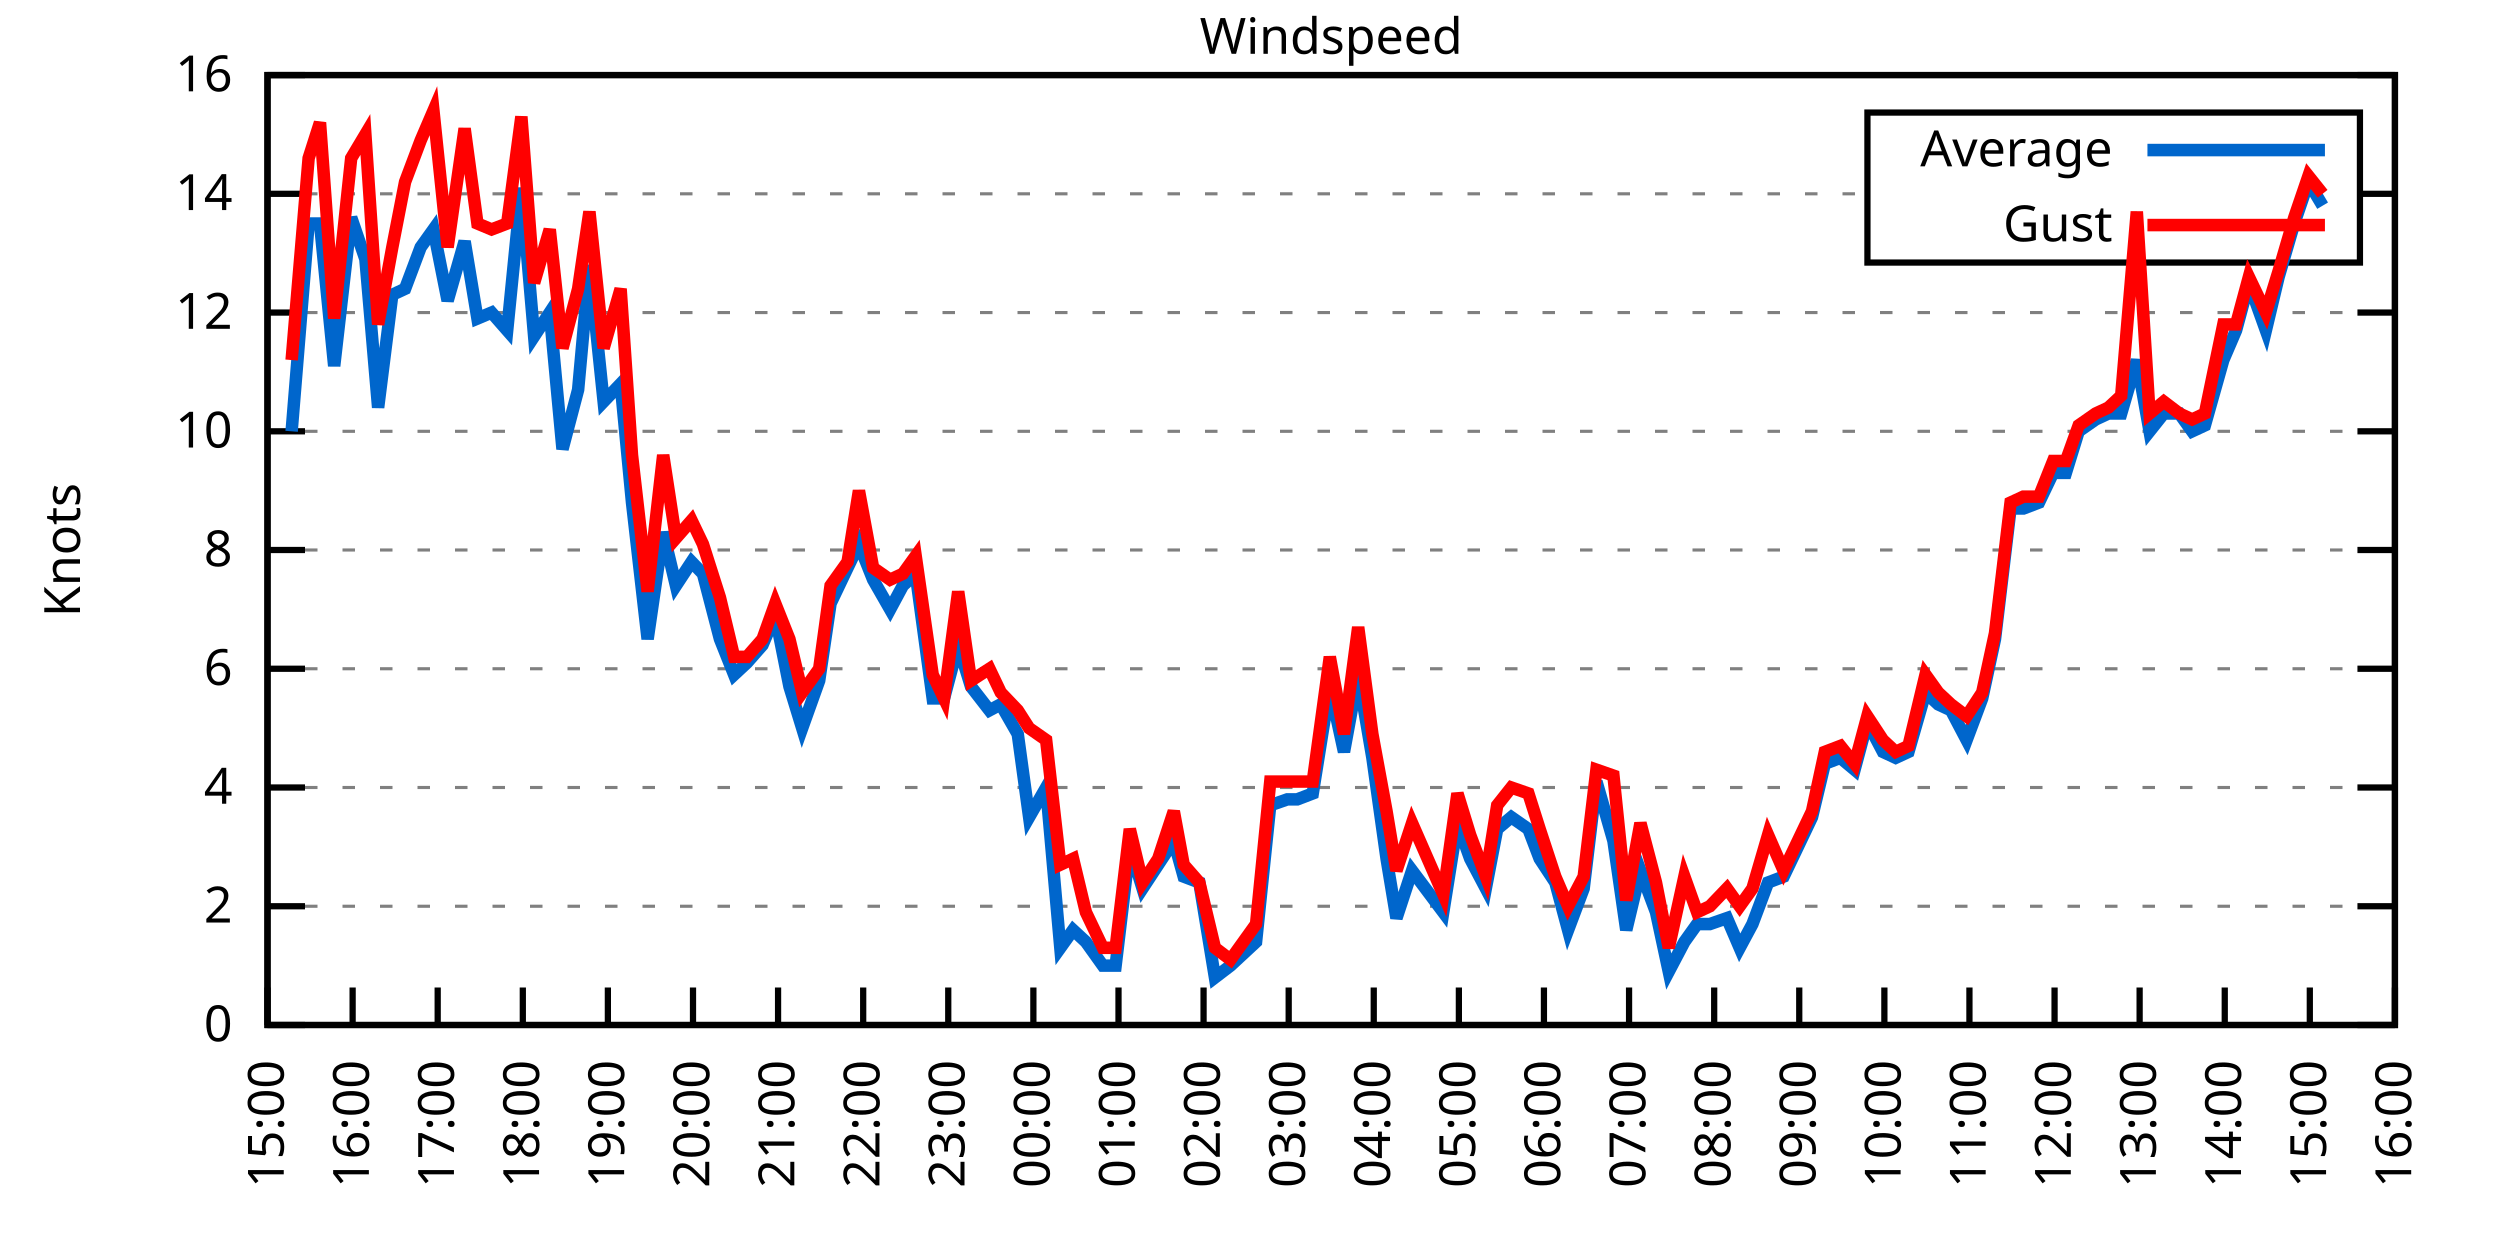
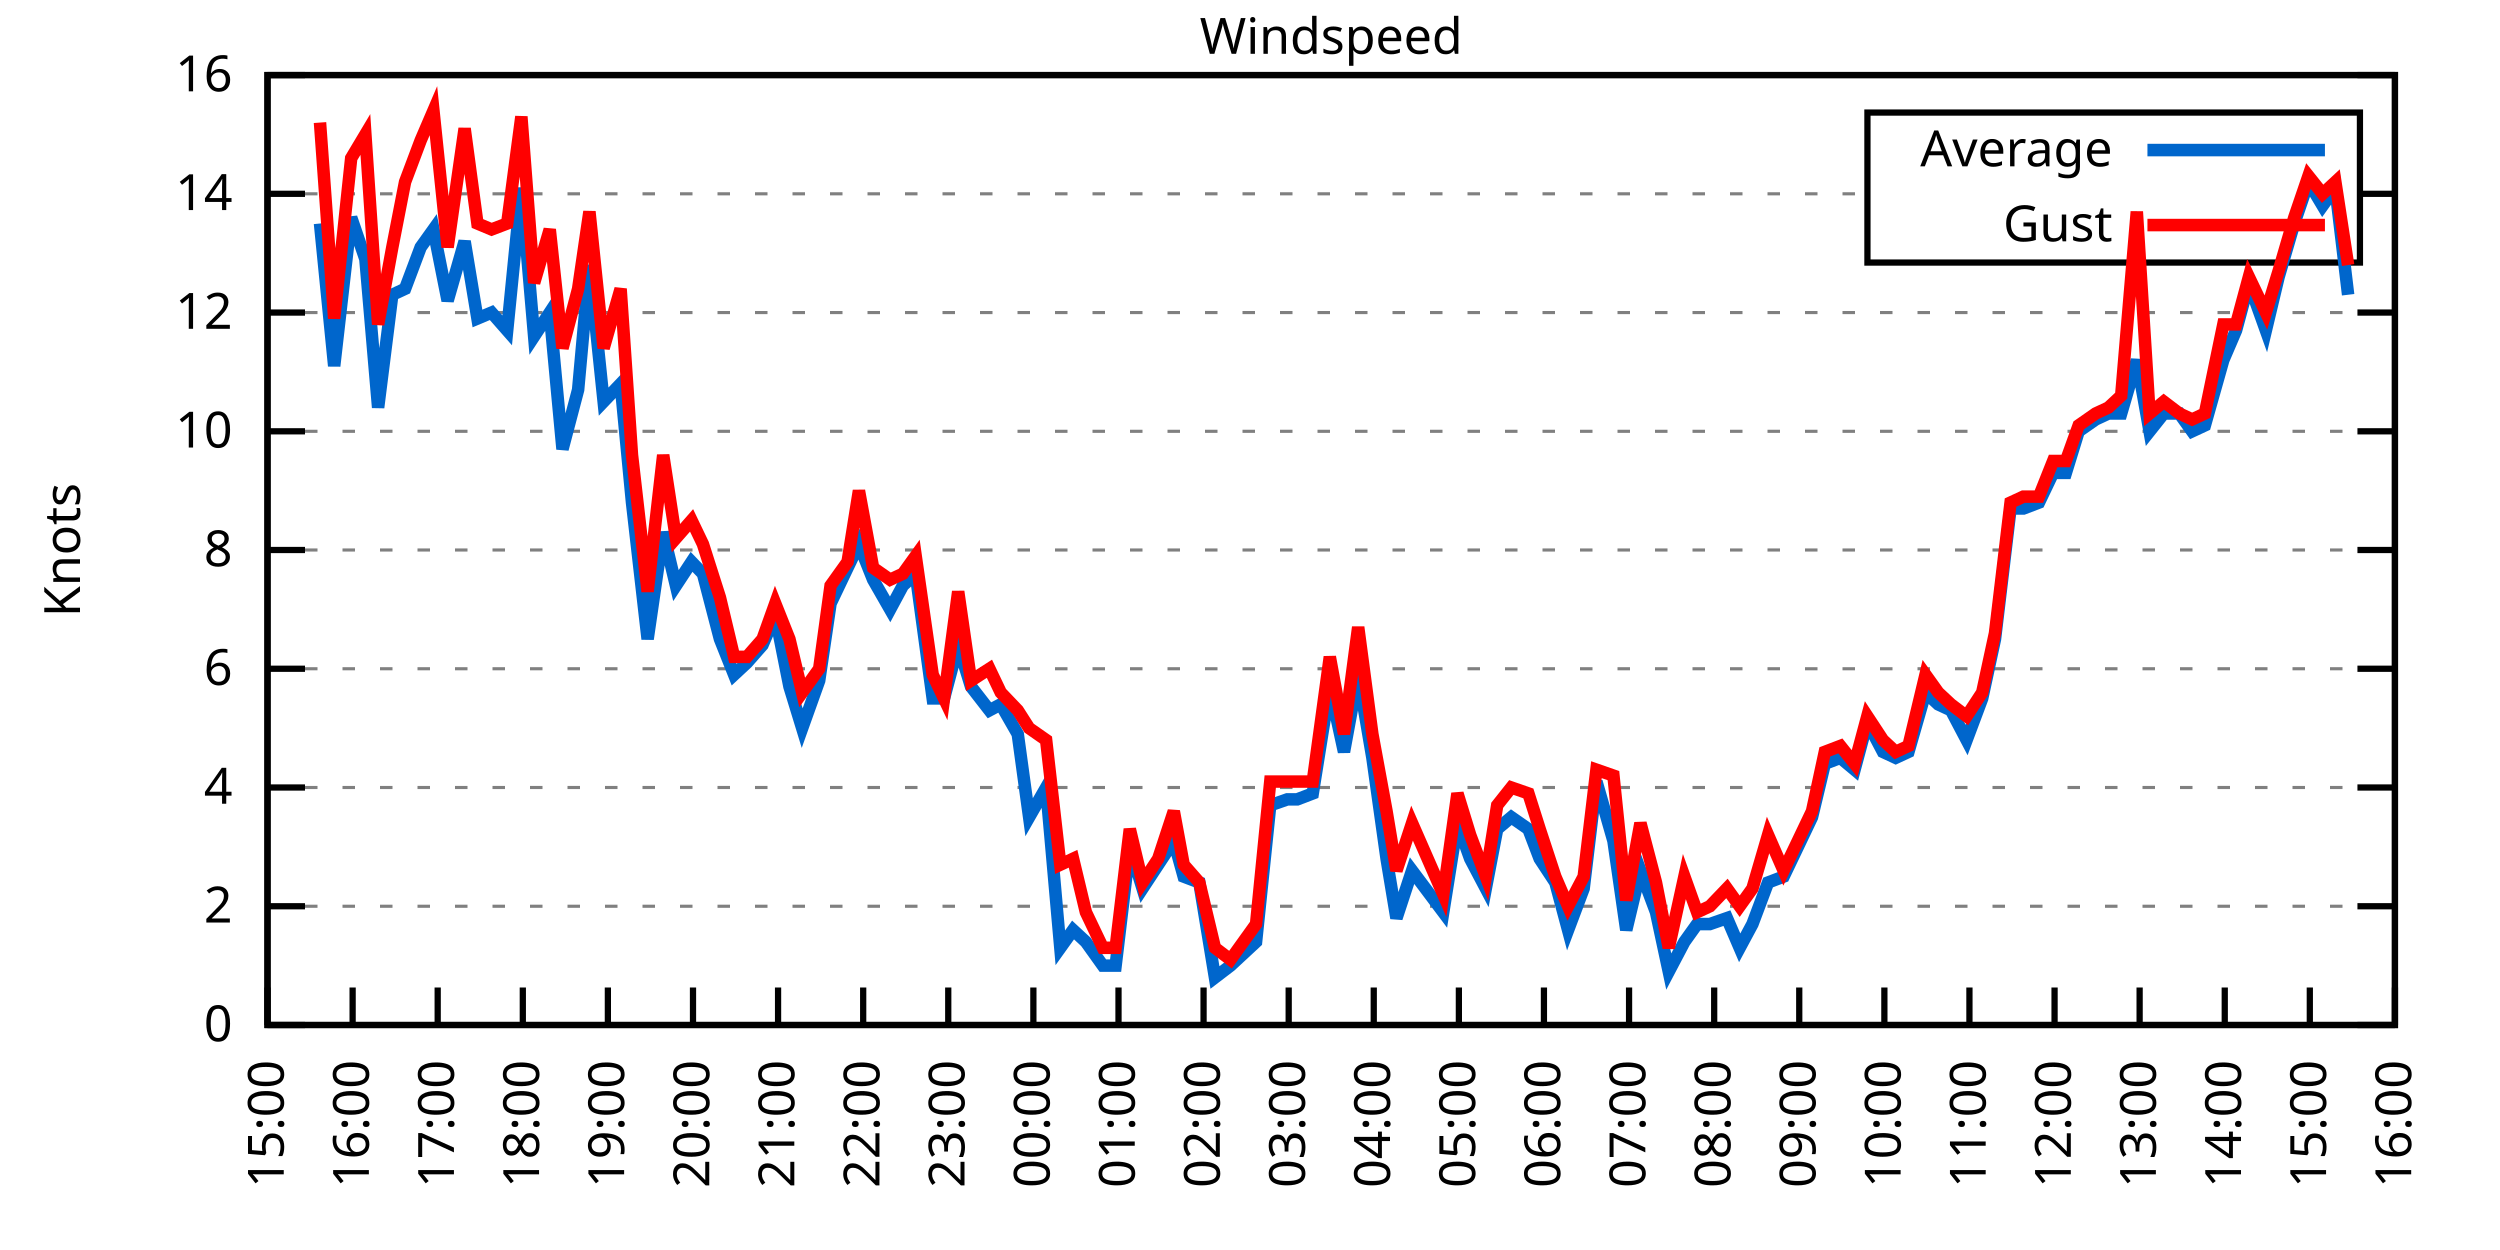
<svg xmlns="http://www.w3.org/2000/svg" xmlns:xlink="http://www.w3.org/1999/xlink" width="400" height="200" viewBox="0 0 400 200">
  <g id="gnuplot_canvas">
    <rect x="0" y="0" width="400" height="200" fill="none" />
    <defs>
      <circle id="gpDot" r="0.5" stroke-width="0.5" stroke="currentColor" />
      <path id="gpPt0" stroke-width="0.333" stroke="currentColor" d="M-1,0 h2 M0,-1 v2" />
      <path id="gpPt1" stroke-width="0.333" stroke="currentColor" d="M-1,-1 L1,1 M1,-1 L-1,1" />
      <path id="gpPt2" stroke-width="0.333" stroke="currentColor" d="M-1,0 L1,0 M0,-1 L0,1 M-1,-1 L1,1 M-1,1 L1,-1" />
      <rect id="gpPt3" stroke-width="0.333" stroke="currentColor" x="-1" y="-1" width="2" height="2" />
      <rect id="gpPt4" stroke-width="0.333" stroke="currentColor" fill="currentColor" x="-1" y="-1" width="2" height="2" />
      <circle id="gpPt5" stroke-width="0.333" stroke="currentColor" cx="0" cy="0" r="1" />
      <use xlink:href="#gpPt5" id="gpPt6" fill="currentColor" stroke="none" />
      <path id="gpPt7" stroke-width="0.333" stroke="currentColor" d="M0,-1.33 L-1.33,0.67 L1.33,0.67 z" />
      <use xlink:href="#gpPt7" id="gpPt8" fill="currentColor" stroke="none" />
      <use xlink:href="#gpPt7" id="gpPt9" stroke="currentColor" transform="rotate(180)" />
      <use xlink:href="#gpPt9" id="gpPt10" fill="currentColor" stroke="none" />
      <use xlink:href="#gpPt3" id="gpPt11" stroke="currentColor" transform="rotate(45)" />
      <use xlink:href="#gpPt11" id="gpPt12" fill="currentColor" stroke="none" />
      <path id="gpPt13" stroke-width="0.333" stroke="currentColor" d="M0,1.330 L1.265,0.411 L0.782,-1.067 L-0.782,-1.076 L-1.265,0.411 z" />
      <use xlink:href="#gpPt13" id="gpPt14" fill="currentColor" stroke="none" />
      <filter id="textbox" filterUnits="objectBoundingBox" x="0" y="0" height="1" width="1">
        <feFlood flood-color="white" flood-opacity="1" result="bgnd" />
        <feComposite in="SourceGraphic" in2="bgnd" operator="atop" />
      </filter>
      <filter id="greybox" filterUnits="objectBoundingBox" x="0" y="0" height="1" width="1">
        <feFlood flood-color="lightgrey" flood-opacity="1" result="grey" />
        <feComposite in="SourceGraphic" in2="grey" operator="atop" />
      </filter>
    </defs>
    <g fill="none" color="white" stroke="currentColor" stroke-width="1.00" stroke-linecap="butt" stroke-linejoin="miter">
</g>
    <g fill="none" color="black" stroke="currentColor" stroke-width="1.00" stroke-linecap="butt" stroke-linejoin="miter">
      <g stroke="none" shape-rendering="crispEdges">
        <polygon fill="rgb(255, 255, 255)" points="42.80,164.00 383.18,164.00 383.18,12.02 42.80,12.02 " />
      </g>
    </g>
    <g fill="none" color="black" stroke="currentColor" stroke-width="1.00" stroke-linecap="butt" stroke-linejoin="miter">
</g>
    <g fill="none" color="black" stroke="black" stroke-width="0.50" stroke-linecap="butt" stroke-linejoin="miter">
</g>
    <g fill="none" color="gray" stroke="currentColor" stroke-width="0.50" stroke-linecap="butt" stroke-linejoin="miter">
      <path stroke="gray" stroke-dasharray="2,4" class="gridline" d="M42.80,164.00 L383.19,164.00  " />
    </g>
    <g fill="none" color="gray" stroke="gray" stroke-width="1.00" stroke-linecap="butt" stroke-linejoin="miter">
</g>
    <g fill="none" color="black" stroke="currentColor" stroke-width="1.00" stroke-linecap="butt" stroke-linejoin="miter">
      <path stroke="black" d="M42.80,164.00 L48.80,164.00 M383.19,164.00 L377.19,164.00  " />
      <g transform="translate(37.20,166.60)" stroke="none" fill="black" font-family="Sans" font-size="8.00" text-anchor="end">
        <text>
          <tspan font-family="Sans"> 0</tspan>
        </text>
      </g>
    </g>
    <g fill="none" color="black" stroke="currentColor" stroke-width="1.00" stroke-linecap="butt" stroke-linejoin="miter">
</g>
    <g fill="none" color="black" stroke="black" stroke-width="0.50" stroke-linecap="butt" stroke-linejoin="miter">
</g>
    <g fill="none" color="gray" stroke="currentColor" stroke-width="0.50" stroke-linecap="butt" stroke-linejoin="miter">
      <path stroke="gray" stroke-dasharray="2,4" class="gridline" d="M42.80,145.00 L383.19,145.00  " />
    </g>
    <g fill="none" color="gray" stroke="gray" stroke-width="1.00" stroke-linecap="butt" stroke-linejoin="miter">
</g>
    <g fill="none" color="black" stroke="currentColor" stroke-width="1.00" stroke-linecap="butt" stroke-linejoin="miter">
      <path stroke="black" d="M42.80,145.00 L48.80,145.00 M383.19,145.00 L377.19,145.00  " />
      <g transform="translate(37.20,147.60)" stroke="none" fill="black" font-family="Sans" font-size="8.00" text-anchor="end">
        <text>
          <tspan font-family="Sans"> 2</tspan>
        </text>
      </g>
    </g>
    <g fill="none" color="black" stroke="currentColor" stroke-width="1.00" stroke-linecap="butt" stroke-linejoin="miter">
</g>
    <g fill="none" color="black" stroke="black" stroke-width="0.50" stroke-linecap="butt" stroke-linejoin="miter">
</g>
    <g fill="none" color="gray" stroke="currentColor" stroke-width="0.50" stroke-linecap="butt" stroke-linejoin="miter">
      <path stroke="gray" stroke-dasharray="2,4" class="gridline" d="M42.80,126.00 L383.19,126.00  " />
    </g>
    <g fill="none" color="gray" stroke="gray" stroke-width="1.00" stroke-linecap="butt" stroke-linejoin="miter">
</g>
    <g fill="none" color="black" stroke="currentColor" stroke-width="1.00" stroke-linecap="butt" stroke-linejoin="miter">
      <path stroke="black" d="M42.80,126.00 L48.80,126.00 M383.19,126.00 L377.19,126.00  " />
      <g transform="translate(37.20,128.60)" stroke="none" fill="black" font-family="Sans" font-size="8.00" text-anchor="end">
        <text>
          <tspan font-family="Sans"> 4</tspan>
        </text>
      </g>
    </g>
    <g fill="none" color="black" stroke="currentColor" stroke-width="1.00" stroke-linecap="butt" stroke-linejoin="miter">
</g>
    <g fill="none" color="black" stroke="black" stroke-width="0.50" stroke-linecap="butt" stroke-linejoin="miter">
</g>
    <g fill="none" color="gray" stroke="currentColor" stroke-width="0.50" stroke-linecap="butt" stroke-linejoin="miter">
      <path stroke="gray" stroke-dasharray="2,4" class="gridline" d="M42.80,107.00 L383.19,107.00  " />
    </g>
    <g fill="none" color="gray" stroke="gray" stroke-width="1.00" stroke-linecap="butt" stroke-linejoin="miter">
</g>
    <g fill="none" color="black" stroke="currentColor" stroke-width="1.00" stroke-linecap="butt" stroke-linejoin="miter">
      <path stroke="black" d="M42.80,107.00 L48.80,107.00 M383.19,107.00 L377.19,107.00  " />
      <g transform="translate(37.20,109.60)" stroke="none" fill="black" font-family="Sans" font-size="8.00" text-anchor="end">
        <text>
          <tspan font-family="Sans"> 6</tspan>
        </text>
      </g>
    </g>
    <g fill="none" color="black" stroke="currentColor" stroke-width="1.00" stroke-linecap="butt" stroke-linejoin="miter">
</g>
    <g fill="none" color="black" stroke="black" stroke-width="0.50" stroke-linecap="butt" stroke-linejoin="miter">
</g>
    <g fill="none" color="gray" stroke="currentColor" stroke-width="0.50" stroke-linecap="butt" stroke-linejoin="miter">
      <path stroke="gray" stroke-dasharray="2,4" class="gridline" d="M42.80,88.00 L383.19,88.00  " />
    </g>
    <g fill="none" color="gray" stroke="gray" stroke-width="1.00" stroke-linecap="butt" stroke-linejoin="miter">
</g>
    <g fill="none" color="black" stroke="currentColor" stroke-width="1.00" stroke-linecap="butt" stroke-linejoin="miter">
      <path stroke="black" d="M42.80,88.00 L48.80,88.00 M383.19,88.00 L377.19,88.00  " />
      <g transform="translate(37.20,90.60)" stroke="none" fill="black" font-family="Sans" font-size="8.00" text-anchor="end">
        <text>
          <tspan font-family="Sans"> 8</tspan>
        </text>
      </g>
    </g>
    <g fill="none" color="black" stroke="currentColor" stroke-width="1.00" stroke-linecap="butt" stroke-linejoin="miter">
</g>
    <g fill="none" color="black" stroke="black" stroke-width="0.50" stroke-linecap="butt" stroke-linejoin="miter">
</g>
    <g fill="none" color="gray" stroke="currentColor" stroke-width="0.50" stroke-linecap="butt" stroke-linejoin="miter">
      <path stroke="gray" stroke-dasharray="2,4" class="gridline" d="M42.80,69.01 L383.19,69.01  " />
    </g>
    <g fill="none" color="gray" stroke="gray" stroke-width="1.00" stroke-linecap="butt" stroke-linejoin="miter">
</g>
    <g fill="none" color="black" stroke="currentColor" stroke-width="1.00" stroke-linecap="butt" stroke-linejoin="miter">
      <path stroke="black" d="M42.80,69.01 L48.80,69.01 M383.19,69.01 L377.19,69.01  " />
      <g transform="translate(37.20,71.61)" stroke="none" fill="black" font-family="Sans" font-size="8.00" text-anchor="end">
        <text>
          <tspan font-family="Sans"> 10</tspan>
        </text>
      </g>
    </g>
    <g fill="none" color="black" stroke="currentColor" stroke-width="1.00" stroke-linecap="butt" stroke-linejoin="miter">
</g>
    <g fill="none" color="black" stroke="black" stroke-width="0.50" stroke-linecap="butt" stroke-linejoin="miter">
</g>
    <g fill="none" color="gray" stroke="currentColor" stroke-width="0.50" stroke-linecap="butt" stroke-linejoin="miter">
      <path stroke="gray" stroke-dasharray="2,4" class="gridline" d="M42.80,50.01 L383.19,50.01  " />
    </g>
    <g fill="none" color="gray" stroke="gray" stroke-width="1.00" stroke-linecap="butt" stroke-linejoin="miter">
</g>
    <g fill="none" color="black" stroke="currentColor" stroke-width="1.00" stroke-linecap="butt" stroke-linejoin="miter">
      <path stroke="black" d="M42.80,50.01 L48.80,50.01 M383.19,50.01 L377.19,50.01  " />
      <g transform="translate(37.20,52.61)" stroke="none" fill="black" font-family="Sans" font-size="8.00" text-anchor="end">
        <text>
          <tspan font-family="Sans"> 12</tspan>
        </text>
      </g>
    </g>
    <g fill="none" color="black" stroke="currentColor" stroke-width="1.00" stroke-linecap="butt" stroke-linejoin="miter">
</g>
    <g fill="none" color="black" stroke="black" stroke-width="0.50" stroke-linecap="butt" stroke-linejoin="miter">
</g>
    <g fill="none" color="gray" stroke="currentColor" stroke-width="0.50" stroke-linecap="butt" stroke-linejoin="miter">
      <path stroke="gray" stroke-dasharray="2,4" class="gridline" d="M42.80,31.01 L298.79,31.01 M377.59,31.01 L383.19,31.01  " />
    </g>
    <g fill="none" color="gray" stroke="gray" stroke-width="1.00" stroke-linecap="butt" stroke-linejoin="miter">
</g>
    <g fill="none" color="black" stroke="currentColor" stroke-width="1.00" stroke-linecap="butt" stroke-linejoin="miter">
      <path stroke="black" d="M42.80,31.01 L48.80,31.01 M383.19,31.01 L377.19,31.01  " />
      <g transform="translate(37.20,33.61)" stroke="none" fill="black" font-family="Sans" font-size="8.00" text-anchor="end">
        <text>
          <tspan font-family="Sans"> 14</tspan>
        </text>
      </g>
    </g>
    <g fill="none" color="black" stroke="currentColor" stroke-width="1.00" stroke-linecap="butt" stroke-linejoin="miter">
</g>
    <g fill="none" color="black" stroke="black" stroke-width="0.50" stroke-linecap="butt" stroke-linejoin="miter">
</g>
    <g fill="none" color="gray" stroke="currentColor" stroke-width="0.50" stroke-linecap="butt" stroke-linejoin="miter">
      <path stroke="gray" stroke-dasharray="2,4" class="gridline" d="M42.80,12.01 L383.19,12.01  " />
    </g>
    <g fill="none" color="gray" stroke="gray" stroke-width="1.00" stroke-linecap="butt" stroke-linejoin="miter">
</g>
    <g fill="none" color="black" stroke="currentColor" stroke-width="1.00" stroke-linecap="butt" stroke-linejoin="miter">
      <path stroke="black" d="M42.80,12.01 L48.80,12.01 M383.19,12.01 L377.19,12.01  " />
      <g transform="translate(37.20,14.61)" stroke="none" fill="black" font-family="Sans" font-size="8.00" text-anchor="end">
        <text>
          <tspan font-family="Sans"> 16</tspan>
        </text>
      </g>
    </g>
    <g fill="none" color="black" stroke="currentColor" stroke-width="1.00" stroke-linecap="butt" stroke-linejoin="miter">
      <path stroke="black" d="M42.80,164.00 L42.80,158.00  " />
      <g transform="translate(45.40,169.60) rotate(270.00)" stroke="none" fill="black" font-family="Sans" font-size="8.00" text-anchor="end">
        <text>
          <tspan font-family="Sans">15:00</tspan>
        </text>
      </g>
    </g>
    <g fill="none" color="black" stroke="currentColor" stroke-width="1.00" stroke-linecap="butt" stroke-linejoin="miter">
      <path stroke="black" d="M56.42,164.00 L56.42,158.00  " />
      <g transform="translate(59.02,169.60) rotate(270.00)" stroke="none" fill="black" font-family="Sans" font-size="8.00" text-anchor="end">
        <text>
          <tspan font-family="Sans">16:00</tspan>
        </text>
      </g>
    </g>
    <g fill="none" color="black" stroke="currentColor" stroke-width="1.00" stroke-linecap="butt" stroke-linejoin="miter">
      <path stroke="black" d="M70.03,164.00 L70.03,158.00  " />
      <g transform="translate(72.63,169.60) rotate(270.00)" stroke="none" fill="black" font-family="Sans" font-size="8.00" text-anchor="end">
        <text>
          <tspan font-family="Sans">17:00</tspan>
        </text>
      </g>
    </g>
    <g fill="none" color="black" stroke="currentColor" stroke-width="1.00" stroke-linecap="butt" stroke-linejoin="miter">
      <path stroke="black" d="M83.65,164.00 L83.65,158.00  " />
      <g transform="translate(86.25,169.60) rotate(270.00)" stroke="none" fill="black" font-family="Sans" font-size="8.00" text-anchor="end">
        <text>
          <tspan font-family="Sans">18:00</tspan>
        </text>
      </g>
    </g>
    <g fill="none" color="black" stroke="currentColor" stroke-width="1.00" stroke-linecap="butt" stroke-linejoin="miter">
      <path stroke="black" d="M97.26,164.00 L97.26,158.00  " />
      <g transform="translate(99.86,169.60) rotate(270.00)" stroke="none" fill="black" font-family="Sans" font-size="8.00" text-anchor="end">
        <text>
          <tspan font-family="Sans">19:00</tspan>
        </text>
      </g>
    </g>
    <g fill="none" color="black" stroke="currentColor" stroke-width="1.00" stroke-linecap="butt" stroke-linejoin="miter">
      <path stroke="black" d="M110.88,164.00 L110.88,158.00  " />
      <g transform="translate(113.48,169.60) rotate(270.00)" stroke="none" fill="black" font-family="Sans" font-size="8.00" text-anchor="end">
        <text>
          <tspan font-family="Sans">20:00</tspan>
        </text>
      </g>
    </g>
    <g fill="none" color="black" stroke="currentColor" stroke-width="1.00" stroke-linecap="butt" stroke-linejoin="miter">
      <path stroke="black" d="M124.49,164.00 L124.49,158.00  " />
      <g transform="translate(127.09,169.60) rotate(270.00)" stroke="none" fill="black" font-family="Sans" font-size="8.00" text-anchor="end">
        <text>
          <tspan font-family="Sans">21:00</tspan>
        </text>
      </g>
    </g>
    <g fill="none" color="black" stroke="currentColor" stroke-width="1.00" stroke-linecap="butt" stroke-linejoin="miter">
      <path stroke="black" d="M138.11,164.00 L138.11,158.00  " />
      <g transform="translate(140.71,169.60) rotate(270.00)" stroke="none" fill="black" font-family="Sans" font-size="8.00" text-anchor="end">
        <text>
          <tspan font-family="Sans">22:00</tspan>
        </text>
      </g>
    </g>
    <g fill="none" color="black" stroke="currentColor" stroke-width="1.00" stroke-linecap="butt" stroke-linejoin="miter">
      <path stroke="black" d="M151.72,164.00 L151.72,158.00  " />
      <g transform="translate(154.32,169.60) rotate(270.00)" stroke="none" fill="black" font-family="Sans" font-size="8.00" text-anchor="end">
        <text>
          <tspan font-family="Sans">23:00</tspan>
        </text>
      </g>
    </g>
    <g fill="none" color="black" stroke="currentColor" stroke-width="1.00" stroke-linecap="butt" stroke-linejoin="miter">
      <path stroke="black" d="M165.34,164.00 L165.34,158.00  " />
      <g transform="translate(167.94,169.60) rotate(270.00)" stroke="none" fill="black" font-family="Sans" font-size="8.00" text-anchor="end">
        <text>
          <tspan font-family="Sans">00:00</tspan>
        </text>
      </g>
    </g>
    <g fill="none" color="black" stroke="currentColor" stroke-width="1.00" stroke-linecap="butt" stroke-linejoin="miter">
      <path stroke="black" d="M178.96,164.00 L178.96,158.00  " />
      <g transform="translate(181.56,169.60) rotate(270.00)" stroke="none" fill="black" font-family="Sans" font-size="8.00" text-anchor="end">
        <text>
          <tspan font-family="Sans">01:00</tspan>
        </text>
      </g>
    </g>
    <g fill="none" color="black" stroke="currentColor" stroke-width="1.00" stroke-linecap="butt" stroke-linejoin="miter">
      <path stroke="black" d="M192.57,164.00 L192.57,158.00  " />
      <g transform="translate(195.17,169.60) rotate(270.00)" stroke="none" fill="black" font-family="Sans" font-size="8.00" text-anchor="end">
        <text>
          <tspan font-family="Sans">02:00</tspan>
        </text>
      </g>
    </g>
    <g fill="none" color="black" stroke="currentColor" stroke-width="1.00" stroke-linecap="butt" stroke-linejoin="miter">
      <path stroke="black" d="M206.19,164.00 L206.19,158.00  " />
      <g transform="translate(208.79,169.60) rotate(270.00)" stroke="none" fill="black" font-family="Sans" font-size="8.00" text-anchor="end">
        <text>
          <tspan font-family="Sans">03:00</tspan>
        </text>
      </g>
    </g>
    <g fill="none" color="black" stroke="currentColor" stroke-width="1.00" stroke-linecap="butt" stroke-linejoin="miter">
      <path stroke="black" d="M219.80,164.00 L219.80,158.00  " />
      <g transform="translate(222.40,169.60) rotate(270.00)" stroke="none" fill="black" font-family="Sans" font-size="8.00" text-anchor="end">
        <text>
          <tspan font-family="Sans">04:00</tspan>
        </text>
      </g>
    </g>
    <g fill="none" color="black" stroke="currentColor" stroke-width="1.00" stroke-linecap="butt" stroke-linejoin="miter">
      <path stroke="black" d="M233.42,164.00 L233.42,158.00  " />
      <g transform="translate(236.02,169.60) rotate(270.00)" stroke="none" fill="black" font-family="Sans" font-size="8.00" text-anchor="end">
        <text>
          <tspan font-family="Sans">05:00</tspan>
        </text>
      </g>
    </g>
    <g fill="none" color="black" stroke="currentColor" stroke-width="1.00" stroke-linecap="butt" stroke-linejoin="miter">
      <path stroke="black" d="M247.03,164.00 L247.03,158.00  " />
      <g transform="translate(249.63,169.60) rotate(270.00)" stroke="none" fill="black" font-family="Sans" font-size="8.00" text-anchor="end">
        <text>
          <tspan font-family="Sans">06:00</tspan>
        </text>
      </g>
    </g>
    <g fill="none" color="black" stroke="currentColor" stroke-width="1.00" stroke-linecap="butt" stroke-linejoin="miter">
      <path stroke="black" d="M260.65,164.00 L260.65,158.00  " />
      <g transform="translate(263.25,169.60) rotate(270.00)" stroke="none" fill="black" font-family="Sans" font-size="8.00" text-anchor="end">
        <text>
          <tspan font-family="Sans">07:00</tspan>
        </text>
      </g>
    </g>
    <g fill="none" color="black" stroke="currentColor" stroke-width="1.00" stroke-linecap="butt" stroke-linejoin="miter">
      <path stroke="black" d="M274.27,164.00 L274.27,158.00  " />
      <g transform="translate(276.87,169.60) rotate(270.00)" stroke="none" fill="black" font-family="Sans" font-size="8.00" text-anchor="end">
        <text>
          <tspan font-family="Sans">08:00</tspan>
        </text>
      </g>
    </g>
    <g fill="none" color="black" stroke="currentColor" stroke-width="1.00" stroke-linecap="butt" stroke-linejoin="miter">
      <path stroke="black" d="M287.88,164.00 L287.88,158.00  " />
      <g transform="translate(290.48,169.60) rotate(270.00)" stroke="none" fill="black" font-family="Sans" font-size="8.00" text-anchor="end">
        <text>
          <tspan font-family="Sans">09:00</tspan>
        </text>
      </g>
    </g>
    <g fill="none" color="black" stroke="currentColor" stroke-width="1.00" stroke-linecap="butt" stroke-linejoin="miter">
      <path stroke="black" d="M301.50,164.00 L301.50,158.00  " />
      <g transform="translate(304.10,169.60) rotate(270.00)" stroke="none" fill="black" font-family="Sans" font-size="8.00" text-anchor="end">
        <text>
          <tspan font-family="Sans">10:00</tspan>
        </text>
      </g>
    </g>
    <g fill="none" color="black" stroke="currentColor" stroke-width="1.00" stroke-linecap="butt" stroke-linejoin="miter">
      <path stroke="black" d="M315.11,164.00 L315.11,158.00  " />
      <g transform="translate(317.71,169.60) rotate(270.00)" stroke="none" fill="black" font-family="Sans" font-size="8.00" text-anchor="end">
        <text>
          <tspan font-family="Sans">11:00</tspan>
        </text>
      </g>
    </g>
    <g fill="none" color="black" stroke="currentColor" stroke-width="1.00" stroke-linecap="butt" stroke-linejoin="miter">
      <path stroke="black" d="M328.73,164.00 L328.73,158.00  " />
      <g transform="translate(331.33,169.60) rotate(270.00)" stroke="none" fill="black" font-family="Sans" font-size="8.00" text-anchor="end">
        <text>
          <tspan font-family="Sans">12:00</tspan>
        </text>
      </g>
    </g>
    <g fill="none" color="black" stroke="currentColor" stroke-width="1.00" stroke-linecap="butt" stroke-linejoin="miter">
      <path stroke="black" d="M342.34,164.00 L342.34,158.00  " />
      <g transform="translate(344.94,169.60) rotate(270.00)" stroke="none" fill="black" font-family="Sans" font-size="8.00" text-anchor="end">
        <text>
          <tspan font-family="Sans">13:00</tspan>
        </text>
      </g>
    </g>
    <g fill="none" color="black" stroke="currentColor" stroke-width="1.00" stroke-linecap="butt" stroke-linejoin="miter">
      <path stroke="black" d="M355.96,164.00 L355.96,158.00  " />
      <g transform="translate(358.56,169.60) rotate(270.00)" stroke="none" fill="black" font-family="Sans" font-size="8.00" text-anchor="end">
        <text>
          <tspan font-family="Sans">14:00</tspan>
        </text>
      </g>
    </g>
    <g fill="none" color="black" stroke="currentColor" stroke-width="1.00" stroke-linecap="butt" stroke-linejoin="miter">
      <path stroke="black" d="M369.57,164.00 L369.57,158.00  " />
      <g transform="translate(372.17,169.60) rotate(270.00)" stroke="none" fill="black" font-family="Sans" font-size="8.00" text-anchor="end">
        <text>
          <tspan font-family="Sans">15:00</tspan>
        </text>
      </g>
    </g>
    <g fill="none" color="black" stroke="currentColor" stroke-width="1.00" stroke-linecap="butt" stroke-linejoin="miter">
      <path stroke="black" d="M383.19,164.00 L383.19,158.00  " />
      <g transform="translate(385.79,169.60) rotate(270.00)" stroke="none" fill="black" font-family="Sans" font-size="8.00" text-anchor="end">
        <text>
          <tspan font-family="Sans">16:00</tspan>
        </text>
      </g>
    </g>
    <g fill="none" color="black" stroke="currentColor" stroke-width="1.00" stroke-linecap="butt" stroke-linejoin="miter">
</g>
    <g fill="none" color="black" stroke="currentColor" stroke-width="1.00" stroke-linecap="butt" stroke-linejoin="miter">
      <path stroke="black" d="M42.80,12.01 L42.80,164.00 L383.19,164.00 L383.19,12.01 L42.80,12.01 Z  " />
    </g>
    <g fill="none" color="black" stroke="currentColor" stroke-width="1.00" stroke-linecap="butt" stroke-linejoin="miter">
</g>
    <g fill="none" color="black" stroke="currentColor" stroke-width="1.00" stroke-linecap="butt" stroke-linejoin="miter">
      <path stroke="black" d="M298.79,42.01 L298.79,18.01 L377.59,18.01 L377.59,42.01 L298.79,42.01 Z  " />
    </g>
    <g id="Windspeed_plot_1">
      <g fill="none" color="white" stroke="black" stroke-width="2.00" stroke-linecap="butt" stroke-linejoin="miter">
</g>
      <g fill="none" color="black" stroke="currentColor" stroke-width="2.00" stroke-linecap="butt" stroke-linejoin="miter">
        <g transform="translate(337.99,26.61)" stroke="none" fill="black" font-family="Sans" font-size="8.00" text-anchor="end">
          <text>
            <tspan font-family="Sans">Average</tspan>
          </text>
        </g>
      </g>
      <g fill="none" color="black" stroke="currentColor" stroke-width="2.00" stroke-linecap="butt" stroke-linejoin="miter">
-         <path stroke="rgb(  0, 102, 204)" d="M343.59,24.01 L371.99,24.01 M46.66,69.01 L49.38,35.76 L51.20,35.76 L53.47,58.56 L56.19,34.81 L58.46,41.46   L60.50,65.21 L62.77,47.16 L64.81,46.21 L67.31,39.56 L69.35,36.71 L71.62,48.11 L74.34,38.61 L76.39,50.96   L78.65,50.01 L81.15,52.86 L83.42,30.06 L85.46,53.81 L87.96,50.01 L90.00,71.86 L92.50,62.36 L94.31,42.41   L96.58,64.26 L99.30,61.41 L101.12,80.41 L103.62,102.25 L106.11,85.16 L108.15,93.70 L110.65,89.90 L112.47,91.80   L115.19,102.25 L117.46,107.95 L119.50,106.05 L122.00,103.20 L124.04,98.45 L126.31,109.85 L128.35,116.50 L131.07,108.90   L132.89,96.55 L135.61,90.85 L137.43,87.06 L139.70,92.75 L142.42,97.50 L144.46,93.70 L146.51,91.80 L149.23,111.75   L151.04,111.75 L153.31,103.20 L155.36,109.85 L158.31,113.65 L160.12,112.70 L162.84,117.45 L164.66,130.75 L167.38,126.00   L169.65,151.65 L171.69,148.80 L173.74,150.70 L176.46,154.50 L178.50,154.50 L180.77,135.50 L182.81,142.15 L185.31,138.35   L187.81,134.55 L189.39,140.25 L191.89,141.20 L194.39,156.40 L196.88,154.50 L200.97,150.70 L203.24,128.85 L205.96,127.90   L207.55,127.90 L210.04,126.95 L212.77,109.85 L215.04,120.30 L217.31,107.95 L219.58,121.25 L221.85,137.40 L223.43,146.90   L225.93,139.30 L230.92,145.95 L233.19,131.70 L235.23,137.40 L237.73,142.15 L239.55,132.65 L241.81,130.75 L244.54,132.65   L246.35,137.40 L248.85,141.20 L250.89,148.80 L253.39,142.15 L255.43,125.05 L258.15,134.55 L260.20,148.80 L262.47,139.30   L264.96,145.95 L267.00,155.45 L269.50,150.70 L271.54,147.85 L273.58,147.85 L276.31,146.90 L278.35,151.65 L280.39,147.85   L282.89,141.20 L285.38,140.25 L287.20,136.45 L289.92,130.75 L291.97,122.20 L294.46,121.25 L296.73,123.15 L298.77,115.55   L301.27,120.30 L303.31,121.25 L305.35,120.30 L308.08,110.80 L310.12,112.70 L312.16,113.65 L314.66,118.40 L317.15,111.75   L319.20,102.25 L321.69,81.36 L323.74,81.36 L326.23,80.41 L328.50,75.66 L330.54,75.66 L332.59,69.01 L335.31,67.11   L337.35,66.16 L339.39,66.16 L341.89,57.61 L343.93,69.01 L346.20,66.16 L348.70,66.16 L350.74,69.01 L352.78,68.06   L355.73,57.61 L357.77,52.86 L359.82,45.26 L362.54,52.86 L364.58,44.31 L367.08,35.76 L369.35,29.11 L371.62,32.91    " />
+         <path stroke="rgb(  0, 102, 204)" d="M343.59,24.01 L371.99,24.01 M51.20,35.76 L53.47,58.56 L56.19,34.81 L58.46,41.46 L60.50,65.21 L62.77,47.16   L64.81,46.21 L67.31,39.56 L69.35,36.71 L71.62,48.11 L74.34,38.61 L76.39,50.96 L78.65,50.01 L81.15,52.86   L83.42,30.06 L85.46,53.81 L87.96,50.01 L90.00,71.86 L92.50,62.36 L94.31,42.41 L96.58,64.26 L99.30,61.41   L101.12,80.41 L103.62,102.25 L106.11,85.16 L108.15,93.70 L110.65,89.90 L112.47,91.80 L115.19,102.25 L117.46,107.95   L119.50,106.05 L122.00,103.20 L124.04,98.45 L126.31,109.85 L128.35,116.50 L131.07,108.90 L132.89,96.55 L135.61,90.85   L137.43,87.06 L139.70,92.75 L142.42,97.50 L144.46,93.70 L146.51,91.80 L149.23,111.75 L151.04,111.75 L153.31,103.20   L155.36,109.85 L158.31,113.65 L160.12,112.70 L162.84,117.45 L164.66,130.75 L167.38,126.00 L169.65,151.65 L171.69,148.80   L173.74,150.70 L176.46,154.50 L178.50,154.50 L180.77,135.50 L182.81,142.15 L185.31,138.35 L187.81,134.55 L189.39,140.25   L191.89,141.20 L194.39,156.40 L196.88,154.50 L200.97,150.70 L203.24,128.85 L205.96,127.90 L207.55,127.90 L210.04,126.95   L212.77,109.85 L215.04,120.30 L217.31,107.95 L219.58,121.25 L221.85,137.40 L223.43,146.90 L225.93,139.30 L230.92,145.95   L233.19,131.70 L235.23,137.40 L237.73,142.15 L239.55,132.65 L241.81,130.75 L244.54,132.65 L246.35,137.40 L248.85,141.20   L250.89,148.80 L253.39,142.15 L255.43,125.05 L258.15,134.55 L260.20,148.80 L262.47,139.30 L264.96,145.95 L267.00,155.45   L269.50,150.70 L271.54,147.85 L273.58,147.85 L276.31,146.90 L278.35,151.65 L280.39,147.85 L282.89,141.20 L285.38,140.25   L287.20,136.45 L289.92,130.75 L291.97,122.20 L294.46,121.25 L296.73,123.15 L298.77,115.55 L301.27,120.30 L303.31,121.25   L305.35,120.30 L308.08,110.80 L310.12,112.70 L312.16,113.65 L314.66,118.40 L317.15,111.75 L319.20,102.25 L321.69,81.36   L323.74,81.36 L326.23,80.41 L328.50,75.66 L330.54,75.66 L332.59,69.01 L335.31,67.11 L337.35,66.16 L339.39,66.16   L341.89,57.61 L343.93,69.01 L346.20,66.16 L348.70,66.16 L350.74,69.01 L352.78,68.06 L355.73,57.61 L357.77,52.86   L359.82,45.26 L362.54,52.86 L364.58,44.31 L367.08,35.76 L369.35,29.11 L371.62,32.91 L373.66,30.06 L375.70,47.16    " />
      </g>
    </g>
    <g id="Windspeed_plot_2">
      <g fill="none" color="black" stroke="currentColor" stroke-width="2.00" stroke-linecap="butt" stroke-linejoin="miter">
        <g transform="translate(337.99,38.61)" stroke="none" fill="black" font-family="Sans" font-size="8.00" text-anchor="end">
          <text>
            <tspan font-family="Sans">Gust</tspan>
          </text>
        </g>
      </g>
      <g fill="none" color="black" stroke="currentColor" stroke-width="2.00" stroke-linecap="butt" stroke-linejoin="miter">
-         <path stroke="rgb(255,   0,   0)" d="M343.59,36.01 L371.99,36.01 M46.66,57.61 L49.38,25.31 L51.20,19.61 L53.47,50.96 L56.19,25.31 L58.46,21.51   L60.50,51.91 L62.77,39.56 L64.81,29.11 L67.31,22.46 L69.35,17.71 L71.62,39.56 L74.34,20.56 L76.39,35.76   L78.65,36.71 L81.15,35.76 L83.42,18.66 L85.46,45.26 L87.96,36.71 L90.00,55.71 L92.50,46.21 L94.31,33.86   L96.58,55.71 L99.30,46.21 L101.12,72.81 L103.62,94.65 L106.11,72.81 L108.15,86.11 L110.65,83.26 L112.47,87.06   L115.19,95.60 L117.46,105.10 L119.50,105.10 L122.00,102.25 L124.04,96.55 L126.31,102.25 L128.35,110.80 L131.07,107.00   L132.89,93.70 L135.61,89.90 L137.43,78.51 L139.70,90.85 L142.42,92.75 L144.46,91.80 L146.51,88.95 L149.23,107.95   L151.04,111.75 L153.31,94.65 L155.36,108.90 L158.31,107.00 L160.12,110.80 L162.84,113.65 L164.66,116.50 L167.38,118.40   L169.65,138.35 L171.69,137.40 L173.74,145.95 L176.46,151.65 L178.50,151.65 L180.77,132.65 L182.81,141.20 L185.31,137.40   L187.81,129.80 L189.39,138.35 L191.89,141.20 L194.39,151.65 L196.88,153.55 L200.97,147.85 L203.24,125.05 L205.96,125.05   L207.55,125.05 L210.04,125.05 L212.77,105.10 L215.04,117.45 L217.31,100.35 L219.58,117.45 L221.85,129.80 L223.43,139.30   L225.93,131.70 L230.92,143.10 L233.19,126.95 L235.23,133.60 L237.73,140.25 L239.55,128.85 L241.81,126.00 L244.54,126.95   L246.35,132.65 L248.85,140.25 L250.89,145.00 L253.39,140.25 L255.43,123.15 L258.15,124.10 L260.20,144.05 L262.47,131.70   L264.96,141.20 L267.00,151.65 L269.50,140.25 L271.54,145.95 L273.58,145.00 L276.31,142.15 L278.35,145.00 L280.39,142.15   L282.89,133.60 L285.38,139.30 L287.20,135.50 L289.92,129.80 L291.97,120.30 L294.46,119.35 L296.73,122.20 L298.77,114.60   L301.27,118.40 L303.31,120.30 L305.35,119.35 L308.08,107.95 L310.12,110.80 L312.16,112.70 L314.66,114.60 L317.15,110.80   L319.20,101.30 L321.69,80.41 L323.74,79.46 L326.23,79.46 L328.50,73.76 L330.54,73.76 L332.59,68.06 L335.31,66.16   L337.35,65.21 L339.39,63.31 L341.89,33.86 L343.93,66.16 L346.20,64.26 L348.70,66.16 L350.74,67.11 L352.78,66.16   L355.73,51.91 L357.77,51.91 L359.82,44.31 L362.54,50.01 L364.58,43.36 L367.08,34.81 L369.35,28.16 L371.62,31.01    " />
+         <path stroke="rgb(255,   0,   0)" d="M343.59,36.01 L371.99,36.01 M51.20,19.61 L53.47,50.96 L56.19,25.31 L58.46,21.51 L60.50,51.91 L62.77,39.56   L64.81,29.11 L67.31,22.46 L69.35,17.71 L71.62,39.56 L74.34,20.56 L76.39,35.76 L78.65,36.71 L81.15,35.76   L83.42,18.66 L85.46,45.26 L87.96,36.71 L90.00,55.71 L92.50,46.21 L94.31,33.86 L96.58,55.71 L99.30,46.21   L101.12,72.81 L103.62,94.65 L106.11,72.81 L108.15,86.11 L110.65,83.26 L112.47,87.06 L115.19,95.60 L117.46,105.10   L119.50,105.10 L122.00,102.25 L124.04,96.55 L126.31,102.25 L128.35,110.80 L131.07,107.00 L132.89,93.70 L135.61,89.90   L137.43,78.51 L139.70,90.85 L142.42,92.75 L144.46,91.80 L146.51,88.95 L149.23,107.95 L151.04,111.75 L153.31,94.65   L155.36,108.90 L158.31,107.00 L160.12,110.80 L162.84,113.65 L164.66,116.50 L167.38,118.40 L169.65,138.35 L171.69,137.40   L173.74,145.95 L176.46,151.65 L178.50,151.65 L180.77,132.65 L182.81,141.20 L185.31,137.40 L187.81,129.80 L189.39,138.35   L191.89,141.20 L194.39,151.65 L196.88,153.55 L200.97,147.85 L203.24,125.05 L205.96,125.05 L207.55,125.05 L210.04,125.05   L212.77,105.10 L215.04,117.45 L217.31,100.35 L219.58,117.45 L221.85,129.80 L223.43,139.30 L225.93,131.70 L230.92,143.10   L233.19,126.95 L235.23,133.60 L237.73,140.25 L239.55,128.85 L241.81,126.00 L244.54,126.95 L246.35,132.65 L248.85,140.25   L250.89,145.00 L253.39,140.25 L255.43,123.15 L258.15,124.10 L260.20,144.05 L262.47,131.70 L264.96,141.20 L267.00,151.65   L269.50,140.25 L271.54,145.95 L273.58,145.00 L276.31,142.15 L278.35,145.00 L280.39,142.15 L282.89,133.60 L285.38,139.30   L287.20,135.50 L289.92,129.80 L291.97,120.30 L294.46,119.35 L296.73,122.20 L298.77,114.60 L301.27,118.40 L303.31,120.30   L305.35,119.35 L308.08,107.95 L310.12,110.80 L312.16,112.70 L314.66,114.60 L317.15,110.80 L319.20,101.30 L321.69,80.41   L323.74,79.46 L326.23,79.46 L328.50,73.76 L330.54,73.76 L332.59,68.06 L335.31,66.16 L337.35,65.21 L339.39,63.31   L341.89,33.86 L343.93,66.16 L346.20,64.26 L348.70,66.16 L350.74,67.11 L352.78,66.16 L355.73,51.91 L357.77,51.91   L359.82,44.31 L362.54,50.01 L364.58,43.36 L367.08,34.81 L369.35,28.16 L371.62,31.01 L373.66,29.11 L375.70,42.41    " />
      </g>
    </g>
    <g fill="none" color="black" stroke="currentColor" stroke-width="2.00" stroke-linecap="butt" stroke-linejoin="miter">
</g>
    <g fill="none" color="black" stroke="black" stroke-width="1.00" stroke-linecap="butt" stroke-linejoin="miter">
</g>
    <g fill="none" color="black" stroke="currentColor" stroke-width="1.00" stroke-linecap="butt" stroke-linejoin="miter">
      <path stroke="black" d="M42.80,12.01 L42.80,164.00 L383.19,164.00 L383.19,12.01 L42.80,12.01 Z  " />
      <g transform="translate(12.80,88.01) rotate(270.00)" stroke="none" fill="black" font-family="Sans" font-size="8.00" text-anchor="middle">
        <text>
          <tspan font-family="Sans">Knots</tspan>
        </text>
      </g>
    </g>
    <g fill="none" color="black" stroke="currentColor" stroke-width="1.00" stroke-linecap="butt" stroke-linejoin="miter">
</g>
    <g fill="none" color="black" stroke="currentColor" stroke-width="1.00" stroke-linecap="butt" stroke-linejoin="miter">
      <g transform="translate(212.99,8.61)" stroke="none" fill="black" font-family="Sans" font-size="8.00" text-anchor="middle">
        <text>
          <tspan font-family="Sans">Windspeed</tspan>
        </text>
      </g>
    </g>
    <g fill="none" color="black" stroke="currentColor" stroke-width="1.00" stroke-linecap="butt" stroke-linejoin="miter">
</g>
  </g>
</svg>
